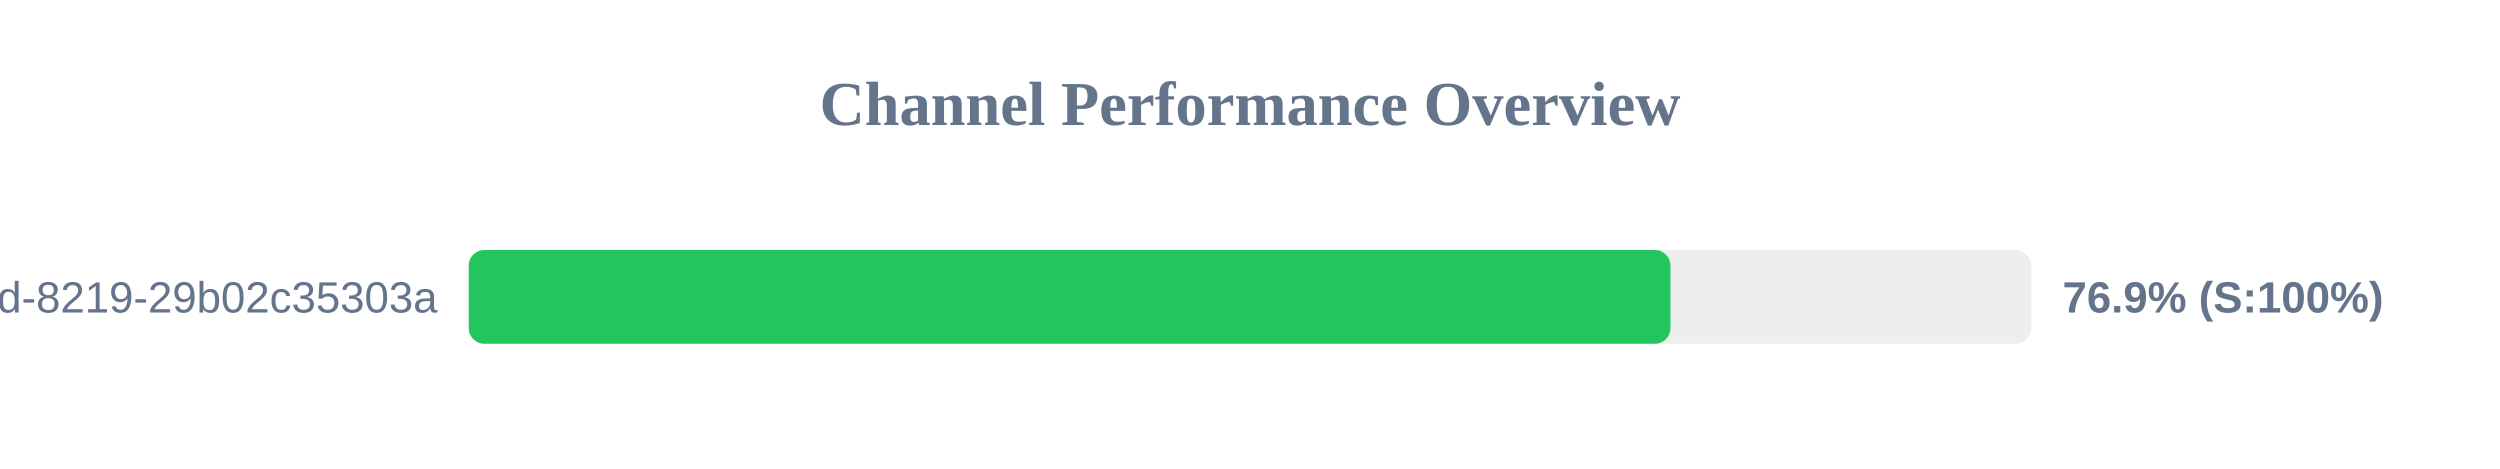
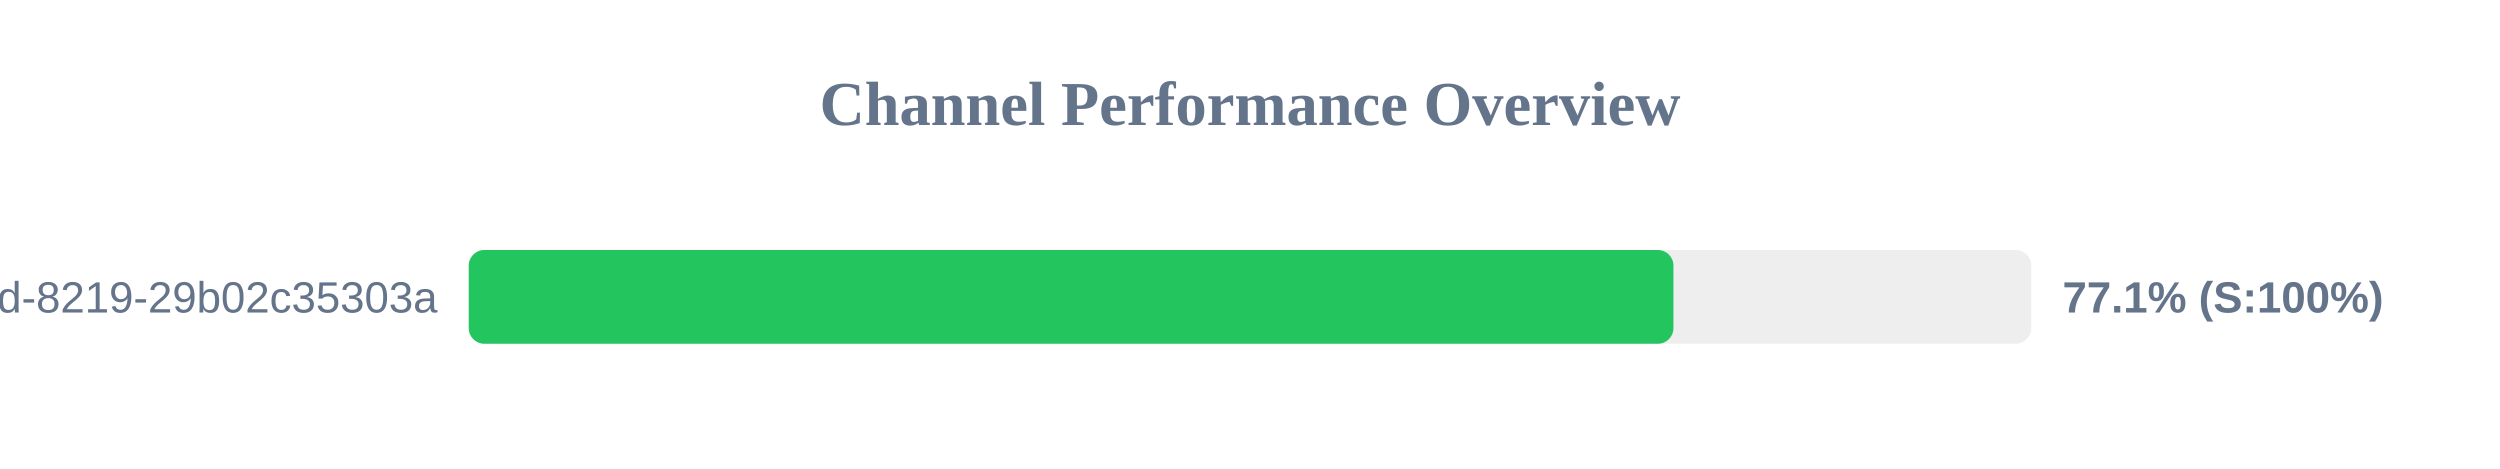
<svg xmlns="http://www.w3.org/2000/svg" width="800" height="150" version="1.1">
  <style>
        .row { font: 14px Arial; fill: #64748b; }
        .score { font: bold 14px Arial; fill: #64748b; }
    </style>
  <text x="400" y="40" text-anchor="middle" font-size="20px" font-weight="bold" fill="#64748b">Channel Performance Overview</text>
  <rect x="150" y="80" width="500" height="30" fill="#eee" rx="5" />
-   <rect x="150" y="80" width="384.55" height="30" fill="#22c55e" rx="5" />
+   <rect x="150" y="80" width="385.5" height="30" fill="#22c55e" rx="5" />
  <text x="140" y="100" text-anchor="end" class="row">?uuid=5eaa121d-4362-444d-8219-29b02c35303a</text>
-   <text x="660" y="100" text-anchor="start" class="score">76.9% (S:100%)</text>
+   <text x="660" y="100" text-anchor="start" class="score">77.1% (S:100%)</text>
</svg>
